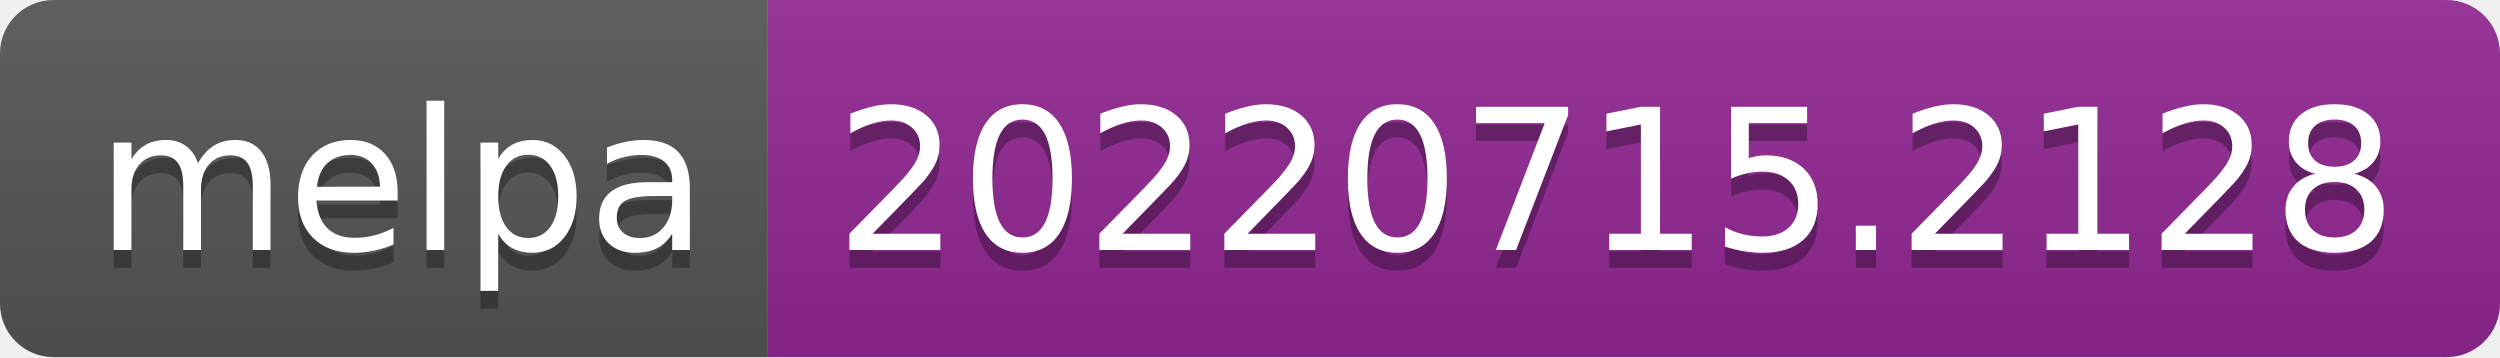
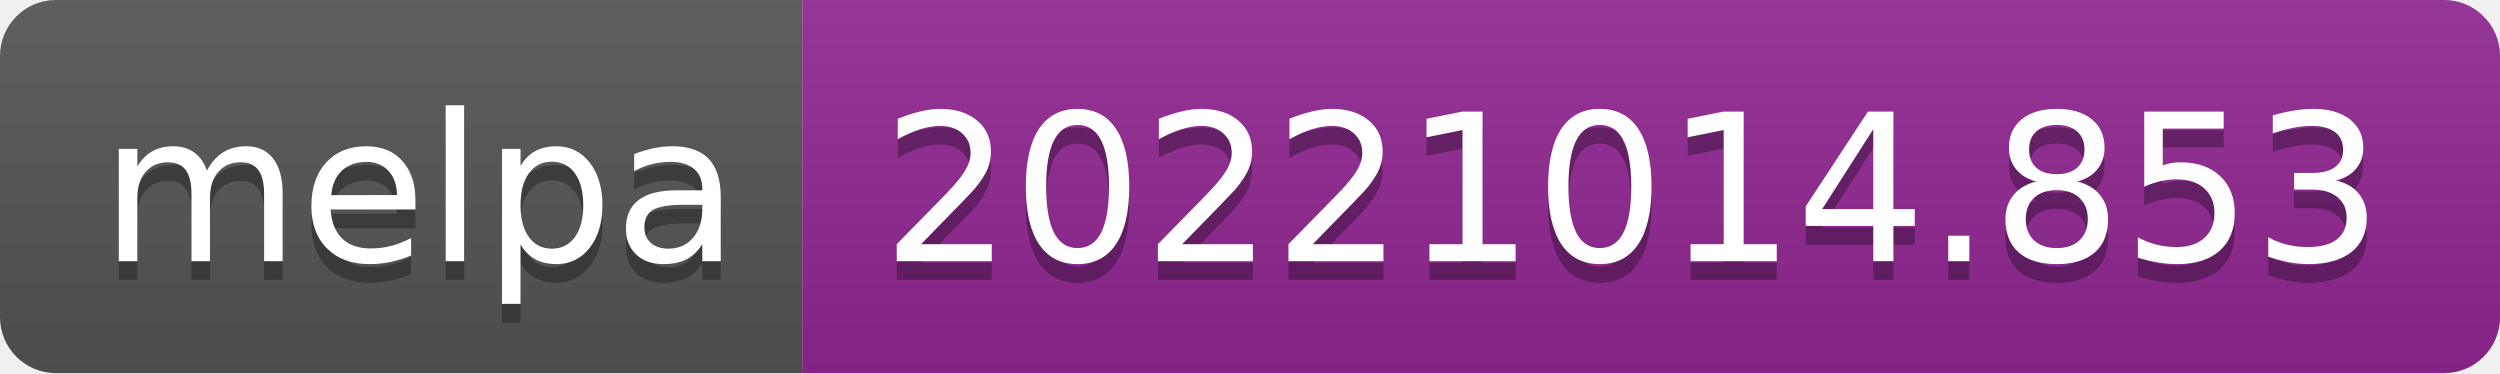
- <svg xmlns="http://www.w3.org/2000/svg" width="140" height="20" role="img" aria-label="melpa: 20220715.2128">
+ <svg xmlns="http://www.w3.org/2000/svg" width="134" height="20" role="img" aria-label="melpa: 20221014.853">
  <linearGradient id="s" x2="0" y2="100%">
    <stop offset="0" stop-color="#bbb" stop-opacity=".1" />
    <stop offset="1" stop-opacity=".1" />
  </linearGradient>
  <clipPath id="r">
-     <rect width="140" height="20" rx="3" fill="#fff" />
+     <rect width="134" height="20" rx="3" fill="#fff" />
  </clipPath>
  <g clip-path="url(#r)">
    <rect width="43" height="20" fill="#555" />
-     <rect x="43" width="97" height="20" fill="#922793" />
-     <rect width="140" height="20" fill="url(#s)" />
+     <rect x="43" width="91" height="20" fill="#922793" />
+     <rect width="134" height="20" fill="url(#s)" />
  </g>
  <g fill="#fff" text-anchor="middle" font-family="Verdana,Geneva,DejaVu Sans,sans-serif" text-rendering="geometricPrecision" font-size="110">
    <text aria-hidden="true" x="225" y="150" fill="#010101" fill-opacity=".3" transform="scale(.1)" textLength="330">melpa</text>
    <text x="225" y="140" transform="scale(.1)" fill="#fff" textLength="330">melpa</text>
-     <text aria-hidden="true" x="905" y="150" fill="#010101" fill-opacity=".3" transform="scale(.1)" textLength="870">20220715.2128</text>
-     <text x="905" y="140" transform="scale(.1)" fill="#fff" textLength="870">20220715.2128</text>
+     <text aria-hidden="true" x="875" y="150" fill="#010101" fill-opacity=".3" transform="scale(.1)" textLength="810">20221014.853</text>
+     <text x="875" y="140" transform="scale(.1)" fill="#fff" textLength="810">20221014.853</text>
  </g>
</svg>
